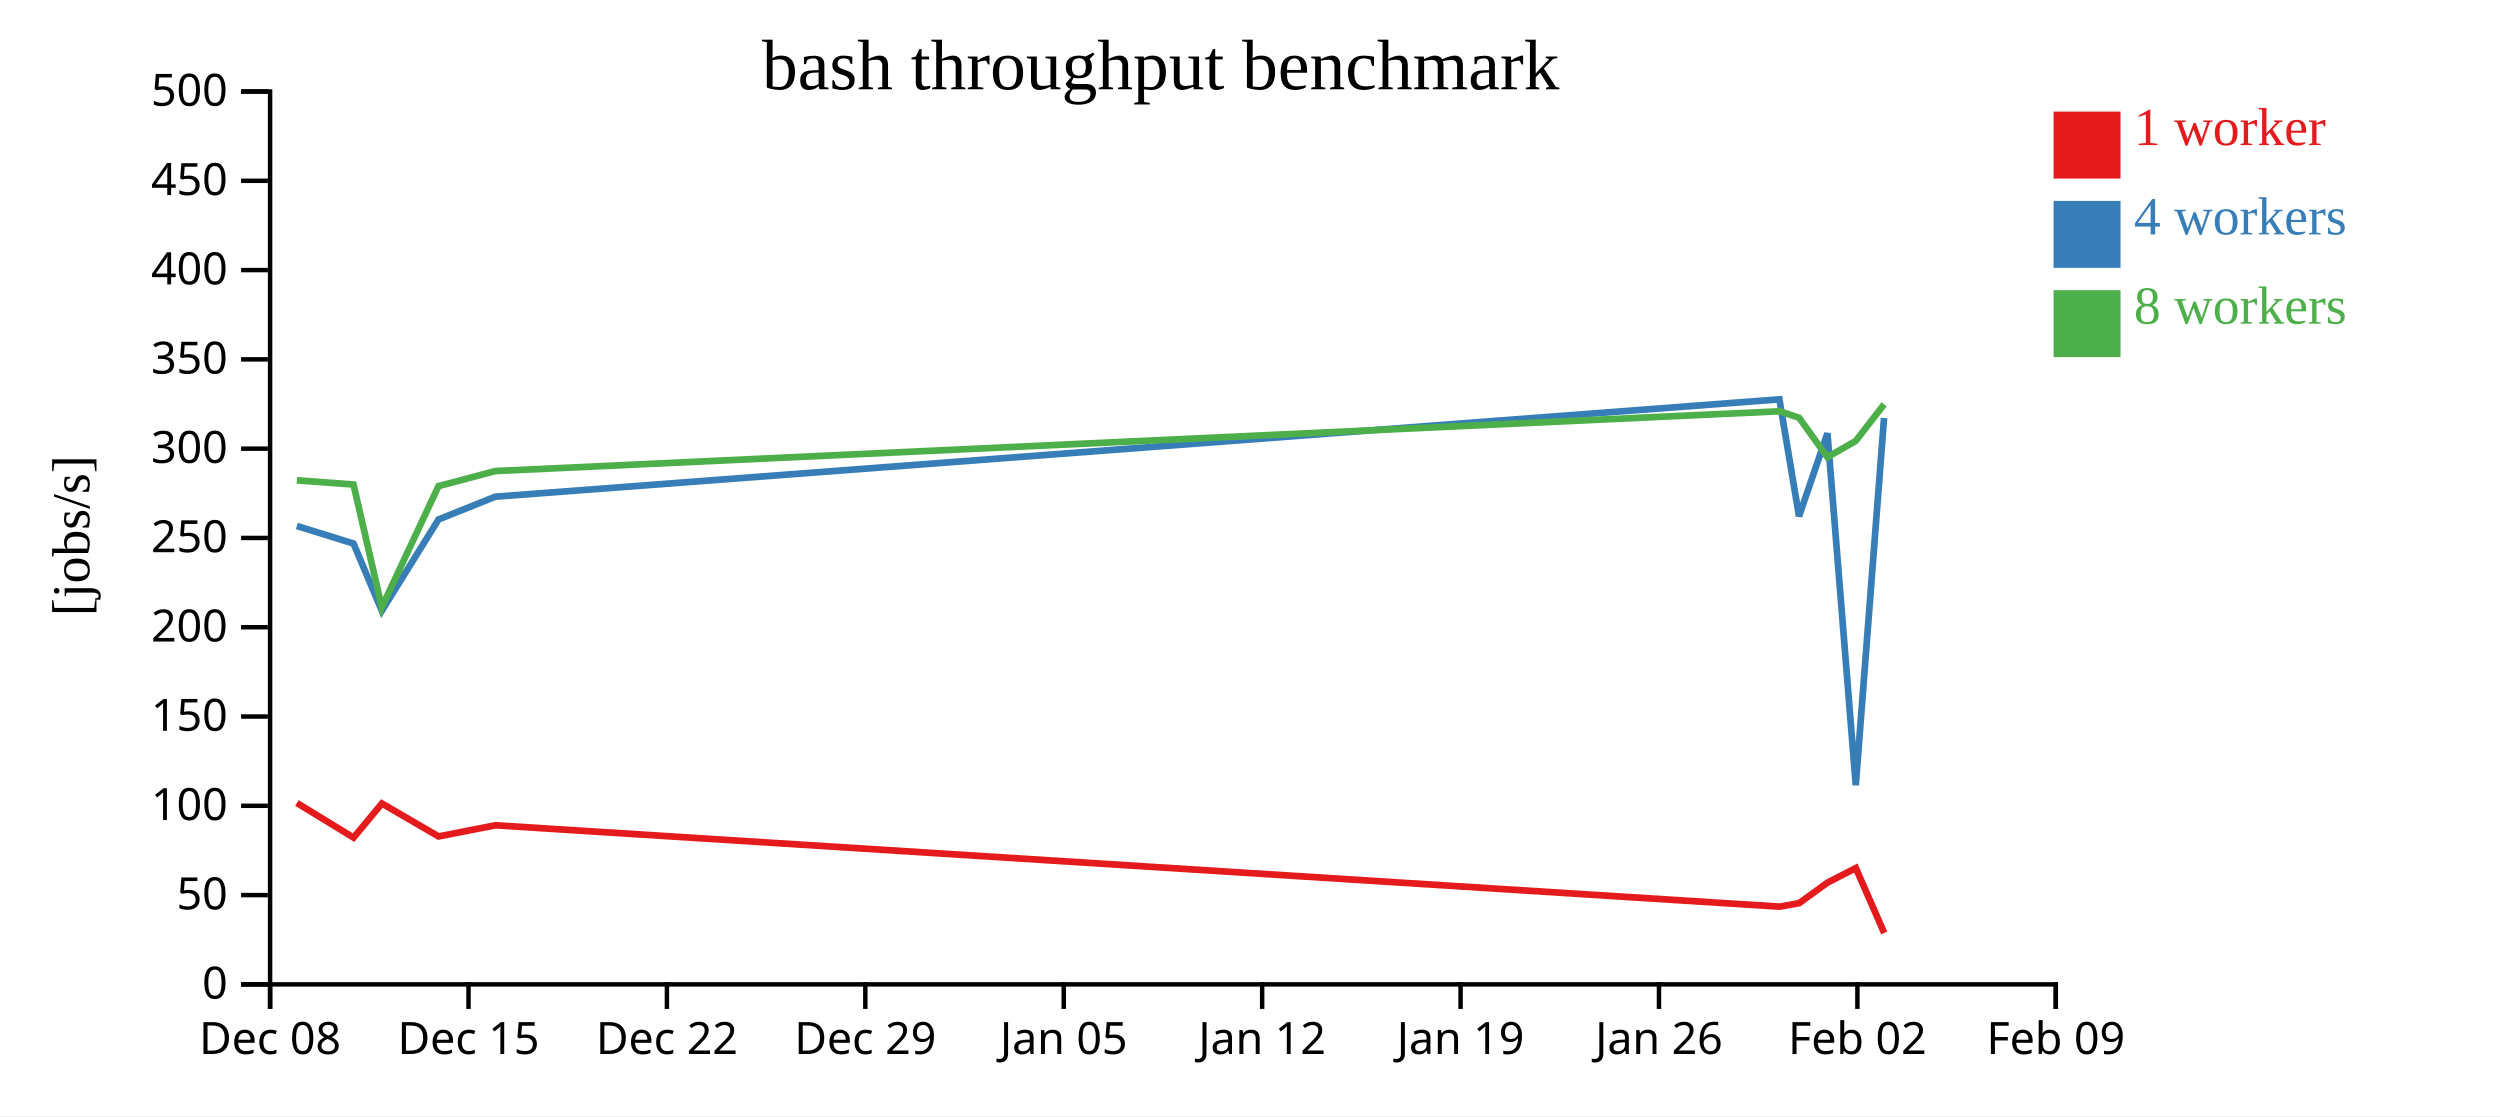
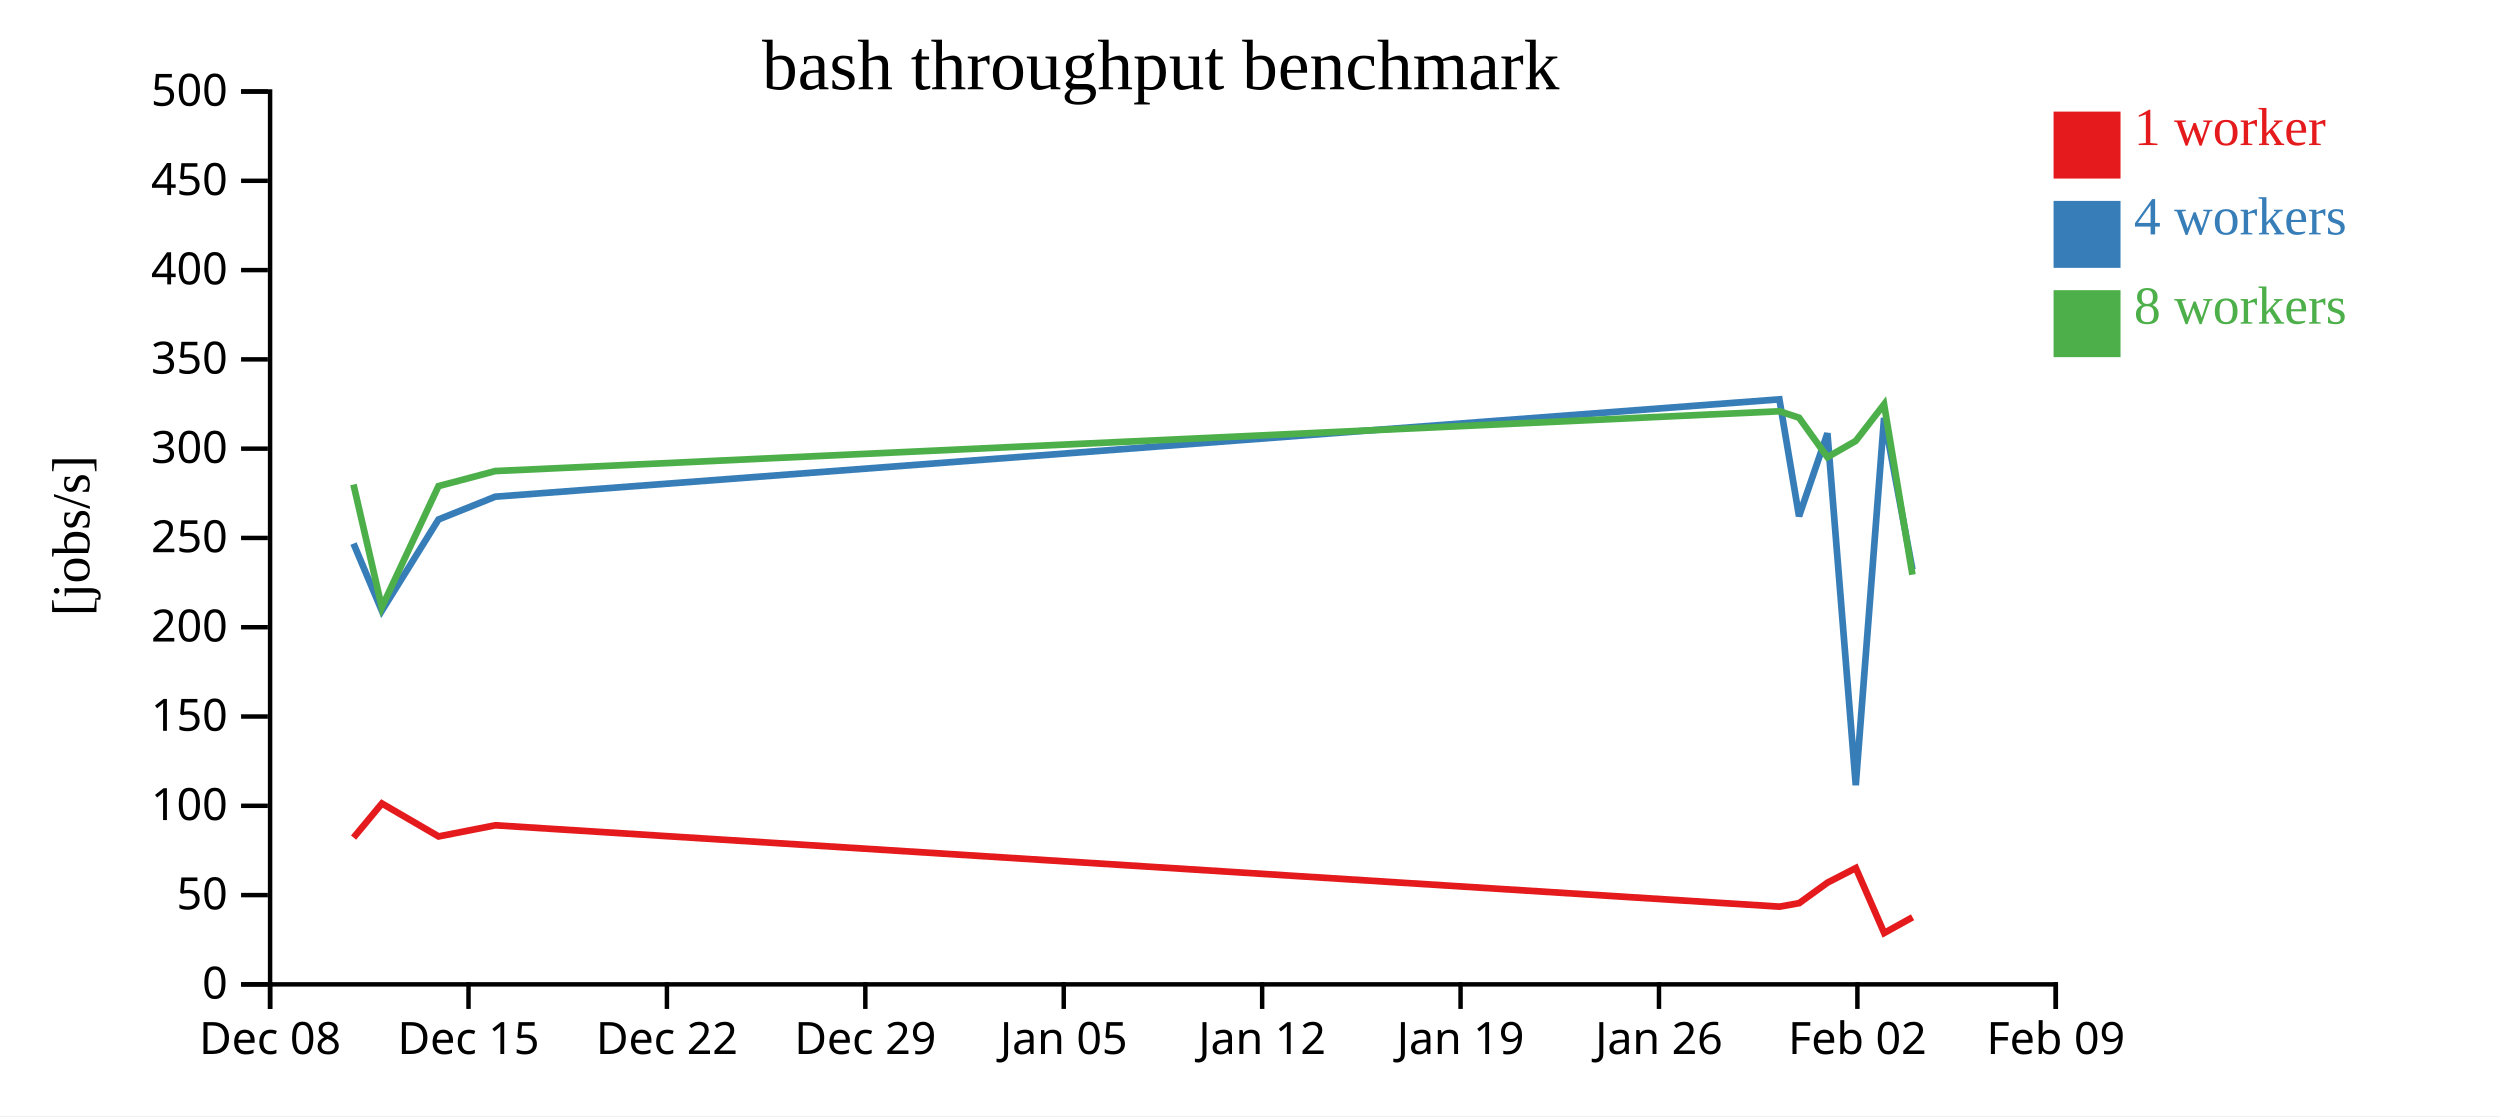
<svg xmlns="http://www.w3.org/2000/svg" width="560" height="250">
  <rect width="100%" height="100%" fill="white" />
  <g transform="translate(60,20)">
    <g transform="translate(0,200)" fill="none" font-size="10" font-family="sans-serif" text-anchor="middle">
      <path class="domain" stroke="currentColor" d="M0.5,6V0.5H400.5V6" />
      <g class="tick" opacity="1" transform="translate(0.5,0)">
        <line stroke="currentColor" y2="6" />
        <text fill="currentColor" y="9" dy="0.71em">Dec 08</text>
      </g>
      <g class="tick" opacity="1" transform="translate(44.94444,0)">
        <line stroke="currentColor" y2="6" />
        <text fill="currentColor" y="9" dy="0.71em">Dec 15</text>
      </g>
      <g class="tick" opacity="1" transform="translate(89.38889,0)">
        <line stroke="currentColor" y2="6" />
        <text fill="currentColor" y="9" dy="0.71em">Dec 22</text>
      </g>
      <g class="tick" opacity="1" transform="translate(133.8333,0)">
        <line stroke="currentColor" y2="6" />
        <text fill="currentColor" y="9" dy="0.71em">Dec 29</text>
      </g>
      <g class="tick" opacity="1" transform="translate(178.2778,0)">
        <line stroke="currentColor" y2="6" />
        <text fill="currentColor" y="9" dy="0.71em">Jan 05</text>
      </g>
      <g class="tick" opacity="1" transform="translate(222.7222,0)">
        <line stroke="currentColor" y2="6" />
        <text fill="currentColor" y="9" dy="0.71em">Jan 12</text>
      </g>
      <g class="tick" opacity="1" transform="translate(267.1667,0)">
        <line stroke="currentColor" y2="6" />
        <text fill="currentColor" y="9" dy="0.71em">Jan 19</text>
      </g>
      <g class="tick" opacity="1" transform="translate(311.6111,0)">
        <line stroke="currentColor" y2="6" />
        <text fill="currentColor" y="9" dy="0.71em">Jan 26</text>
      </g>
      <g class="tick" opacity="1" transform="translate(356.0556,0)">
        <line stroke="currentColor" y2="6" />
        <text fill="currentColor" y="9" dy="0.71em">Feb 02</text>
      </g>
      <g class="tick" opacity="1" transform="translate(400.5,0)">
        <line stroke="currentColor" y2="6" />
        <text fill="currentColor" y="9" dy="0.71em">Feb 09</text>
      </g>
    </g>
    <g fill="none" font-size="10" font-family="sans-serif" text-anchor="end">
      <path class="domain" stroke="currentColor" d="M-6,200.5H0.5V0.5H-6" />
      <g class="tick" opacity="1" transform="translate(0,200.5)">
        <line stroke="currentColor" x2="-6" />
        <text fill="currentColor" x="-9" dy="0.32em">0</text>
      </g>
      <g class="tick" opacity="1" transform="translate(0,180.5)">
        <line stroke="currentColor" x2="-6" />
        <text fill="currentColor" x="-9" dy="0.32em">50</text>
      </g>
      <g class="tick" opacity="1" transform="translate(0,160.5)">
        <line stroke="currentColor" x2="-6" />
        <text fill="currentColor" x="-9" dy="0.32em">100</text>
      </g>
      <g class="tick" opacity="1" transform="translate(0,140.5)">
        <line stroke="currentColor" x2="-6" />
        <text fill="currentColor" x="-9" dy="0.32em">150</text>
      </g>
      <g class="tick" opacity="1" transform="translate(0,120.5)">
        <line stroke="currentColor" x2="-6" />
        <text fill="currentColor" x="-9" dy="0.32em">200</text>
      </g>
      <g class="tick" opacity="1" transform="translate(0,100.5)">
        <line stroke="currentColor" x2="-6" />
        <text fill="currentColor" x="-9" dy="0.32em">250</text>
      </g>
      <g class="tick" opacity="1" transform="translate(0,80.5)">
        <line stroke="currentColor" x2="-6" />
        <text fill="currentColor" x="-9" dy="0.32em">300</text>
      </g>
      <g class="tick" opacity="1" transform="translate(0,60.5)">
        <line stroke="currentColor" x2="-6" />
        <text fill="currentColor" x="-9" dy="0.32em">350</text>
      </g>
      <g class="tick" opacity="1" transform="translate(0,40.5)">
        <line stroke="currentColor" x2="-6" />
        <text fill="currentColor" x="-9" dy="0.32em">400</text>
      </g>
      <g class="tick" opacity="1" transform="translate(0,20.5)">
        <line stroke="currentColor" x2="-6" />
        <text fill="currentColor" x="-9" dy="0.32em">450</text>
      </g>
      <g class="tick" opacity="1" transform="translate(0,0.5)">
        <line stroke="currentColor" x2="-6" />
        <text fill="currentColor" x="-9" dy="0.32em">500</text>
      </g>
    </g>
    <text text-anchor="middle" style="font-size: 12px" transform="rotate(-90)" y="-40" x="-100">[jobs/s]</text>
    <text text-anchor="middle" style="font-size: 16px" y="0" x="200">bash throughput benchmark</text>
-     <path class="line" fill="none" stroke="#e41a1c" stroke-width="1.5" d="M6.503,159.866L19.199,167.623L25.546,159.982L38.243,167.362L50.95,164.866L338.619,183.088L343.011,182.303L349.364,177.703L355.706,174.441L362.06,188.989" />
-     <path class="line" fill="none" stroke="#377eb8" stroke-width="1.5" d="M6.488,97.816L19.182,101.756L25.53,116.805L38.226,96.36L50.934,91.26L338.586,69.452L342.983,95.643L349.344,77.055L355.689,155.879L362.031,73.618" />
-     <path class="line" fill="none" stroke="#4daf4a" stroke-width="1.5" d="M6.487,87.593L19.181,88.533L25.529,116.019L38.225,88.889L50.933,85.518L338.583,72.123L342.981,73.558L349.341,82.405L355.685,78.77L362.031,70.571" />
+     <path class="line" fill="none" stroke="#e41a1c" stroke-width="1.5" d="M19.199,167.623L25.546,159.982L38.243,167.362L50.95,164.866L338.619,183.088L343.011,182.303L349.364,177.703L355.706,174.441L362.06,188.989L368.41,185.467" />
+     <path class="line" fill="none" stroke="#377eb8" stroke-width="1.5" d="M19.182,101.756L25.53,116.805L38.226,96.36L50.934,91.26L338.586,69.452L342.983,95.643L349.344,77.055L355.689,155.879L362.031,73.618L368.383,107.568" />
+     <path class="line" fill="none" stroke="#4daf4a" stroke-width="1.5" d="M19.181,88.533L25.529,116.019L38.225,88.889L50.933,85.518L338.583,72.123L342.981,73.558L349.341,82.405L355.685,78.77L362.031,70.571L368.381,108.728" />
    <rect class="dot" x="400" y="5" width="15" height="15" style="fill: #e41a1c;" />
    <rect class="dot" x="400" y="25" width="15" height="15" style="fill: #377eb8;" />
    <rect class="dot" x="400" y="45" width="15" height="15" style="fill: #4daf4a;" />
    <text class="label" x="418" y="12.5" style="fill: #e41a1c; alignment-baseline: middle;" text-anchor="left">1 worker</text>
    <text class="label" x="418" y="32.5" style="fill: #377eb8; alignment-baseline: middle;" text-anchor="left">4 workers</text>
    <text class="label" x="418" y="52.5" style="fill: #4daf4a; alignment-baseline: middle;" text-anchor="left">8 workers</text>
  </g>
</svg>
